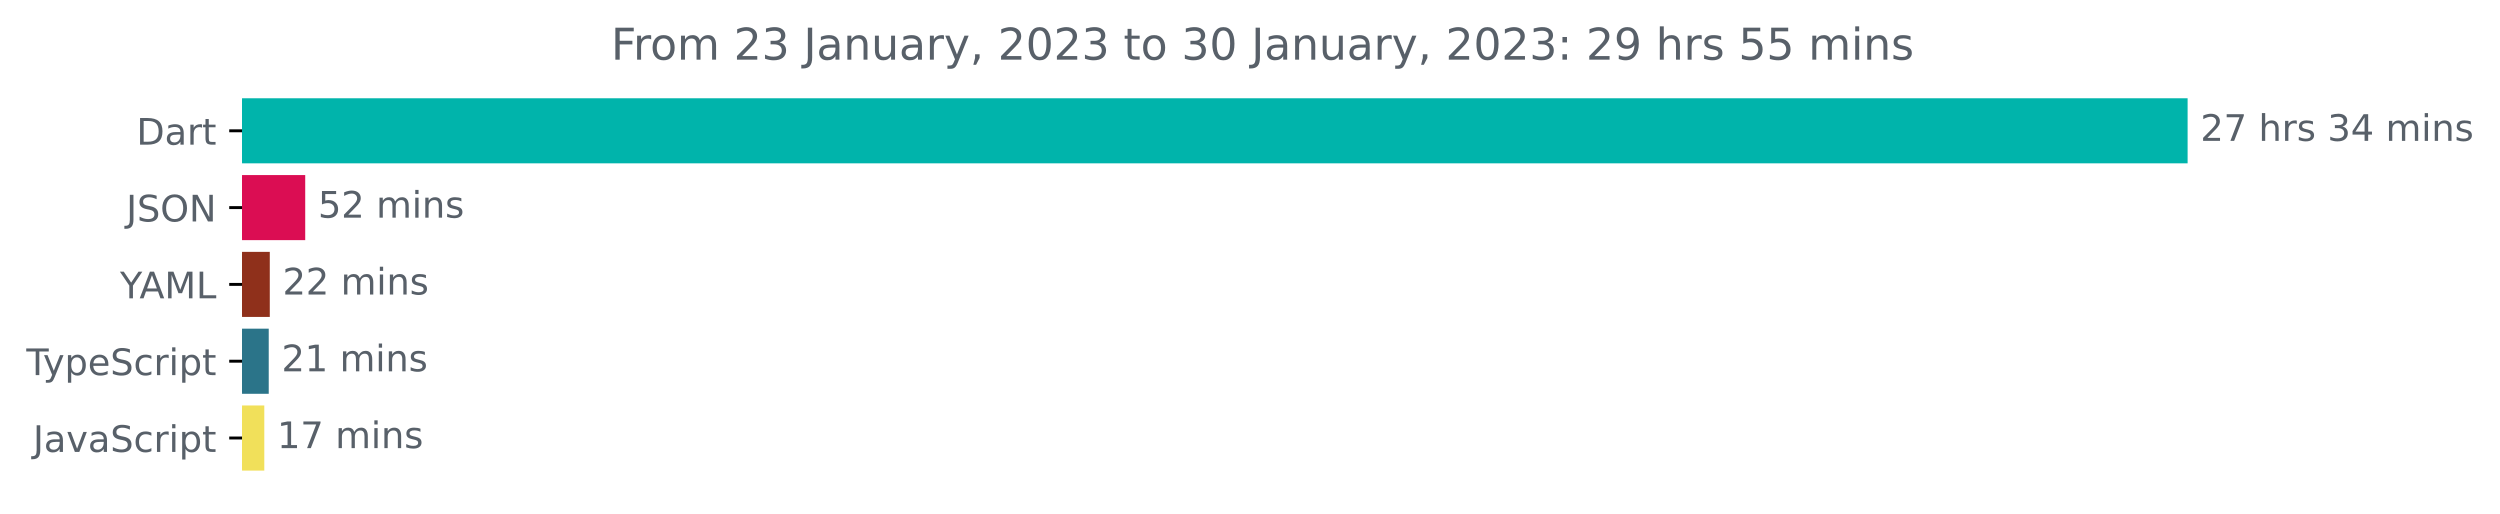
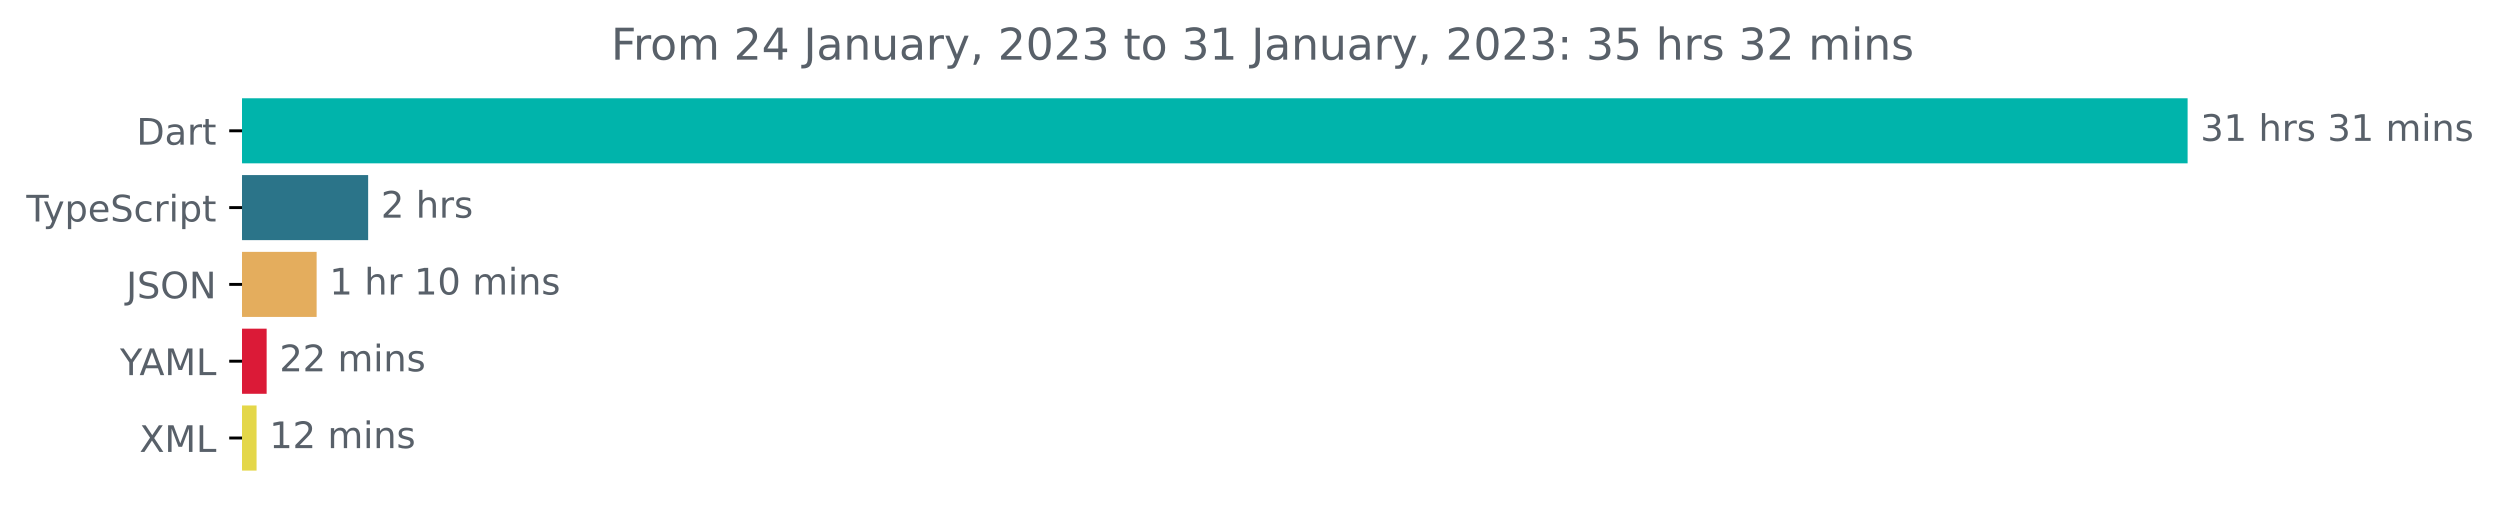
<svg xmlns="http://www.w3.org/2000/svg" xmlns:xlink="http://www.w3.org/1999/xlink" width="683.507pt" height="140.398pt" viewBox="0 0 683.507 140.398" version="1.1">
  <defs>
    <style type="text/css">*{stroke-linejoin: round; stroke-linecap: butt}</style>
  </defs>
  <g id="figure_1">
    <g id="patch_1">
      <path d="M -0 140.398  L 683.507 140.398  L 683.507 0  L -0 0  L -0 140.398  z " style="fill: none" />
    </g>
    <g id="axes_1">
      <g id="patch_2">
-         <path d="M 66.17 27.358  L 597.599 27.358  L 597.599 44.158  L 66.17 44.158  z " clip-path="url(#p564ccea347)" style="fill: #00b4ab; stroke: #00b4ab; stroke-linejoin: miter" />
+         <path d="M 66.17 27.358  L 597.599 27.358  L 597.599 44.158  L 66.17 44.158  z " clip-path="url(#pd24c0b134d)" style="fill: #00b4ab; stroke: #00b4ab; stroke-linejoin: miter" />
      </g>
      <g id="patch_3">
-         <path d="M 66.17 48.358  L 82.947 48.358  L 82.947 65.158  L 66.17 65.158  z " clip-path="url(#p564ccea347)" style="fill: #db0d53; stroke: #db0d53; stroke-linejoin: miter" />
+         <path d="M 66.17 48.358  L 100.152 48.358  L 100.152 65.158  L 66.17 65.158  z " clip-path="url(#pd24c0b134d)" style="fill: #2b7489; stroke: #2b7489; stroke-linejoin: miter" />
      </g>
      <g id="patch_4">
-         <path d="M 66.17 69.358  L 73.261 69.358  L 73.261 86.158  L 66.17 86.158  z " clip-path="url(#p564ccea347)" style="fill: #8f301b; stroke: #8f301b; stroke-linejoin: miter" />
+         <path d="M 66.17 69.358  L 86.068 69.358  L 86.068 86.158  L 66.17 86.158  z " clip-path="url(#pd24c0b134d)" style="fill: #e4ad5d; stroke: #e4ad5d; stroke-linejoin: miter" />
      </g>
      <g id="patch_5">
-         <path d="M 66.17 90.358  L 72.973 90.358  L 72.973 107.158  L 66.17 107.158  z " clip-path="url(#p564ccea347)" style="fill: #2b7489; stroke: #2b7489; stroke-linejoin: miter" />
+         <path d="M 66.17 90.358  L 72.403 90.358  L 72.403 107.158  L 66.17 107.158  z " clip-path="url(#pd24c0b134d)" style="fill: #db1a37; stroke: #db1a37; stroke-linejoin: miter" />
      </g>
      <g id="patch_6">
-         <path d="M 66.17 111.358  L 71.762 111.358  L 71.762 128.158  L 66.17 128.158  z " clip-path="url(#p564ccea347)" style="fill: #f1e05a; stroke: #f1e05a; stroke-linejoin: miter" />
+         <path d="M 66.17 111.358  L 69.646 111.358  L 69.646 128.158  L 66.17 128.158  z " clip-path="url(#pd24c0b134d)" style="fill: #e4d749; stroke: #e4d749; stroke-linejoin: miter" />
      </g>
      <g id="matplotlib.axis_1" />
      <g id="matplotlib.axis_2">
        <g id="ytick_1">
          <g id="line2d_1">
            <defs>
-               <path id="mdddc8a51aa" d="M 0 0  L -3.5 0  " style="stroke: #000000; stroke-width: 0.8" />
+               <path id="mc8ee6e8992" d="M 0 0  L -3.5 0  " style="stroke: #000000; stroke-width: 0.8" />
            </defs>
            <g>
-               <use xlink:href="#mdddc8a51aa" x="66.17" y="35.758" style="stroke: #000000; stroke-width: 0.8" />
+               <use xlink:href="#mc8ee6e8992" x="66.17" y="35.758" style="stroke: #000000; stroke-width: 0.8" />
            </g>
          </g>
          <g id="text_1">
            <g style="fill: #586069" transform="translate(37.31094 39.55734)scale(0.1 -0.1)">
              <defs>
                <path id="DejaVuSans-44" d="M 1259 4147  L 1259 519  L 2022 519  Q 2988 519 3436 956  Q 3884 1394 3884 2338  Q 3884 3275 3436 3711  Q 2988 4147 2022 4147  L 1259 4147  z M 628 4666  L 1925 4666  Q 3281 4666 3915 4102  Q 4550 3538 4550 2338  Q 4550 1131 3912 565  Q 3275 0 1925 0  L 628 0  L 628 4666  z " transform="scale(0.015625)" />
                <path id="DejaVuSans-61" d="M 2194 1759  Q 1497 1759 1228 1600  Q 959 1441 959 1056  Q 959 750 1161 570  Q 1363 391 1709 391  Q 2188 391 2477 730  Q 2766 1069 2766 1631  L 2766 1759  L 2194 1759  z M 3341 1997  L 3341 0  L 2766 0  L 2766 531  Q 2569 213 2275 61  Q 1981 -91 1556 -91  Q 1019 -91 701 211  Q 384 513 384 1019  Q 384 1609 779 1909  Q 1175 2209 1959 2209  L 2766 2209  L 2766 2266  Q 2766 2663 2505 2880  Q 2244 3097 1772 3097  Q 1472 3097 1187 3025  Q 903 2953 641 2809  L 641 3341  Q 956 3463 1253 3523  Q 1550 3584 1831 3584  Q 2591 3584 2966 3190  Q 3341 2797 3341 1997  z " transform="scale(0.015625)" />
                <path id="DejaVuSans-72" d="M 2631 2963  Q 2534 3019 2420 3045  Q 2306 3072 2169 3072  Q 1681 3072 1420 2755  Q 1159 2438 1159 1844  L 1159 0  L 581 0  L 581 3500  L 1159 3500  L 1159 2956  Q 1341 3275 1631 3429  Q 1922 3584 2338 3584  Q 2397 3584 2469 3576  Q 2541 3569 2628 3553  L 2631 2963  z " transform="scale(0.015625)" />
                <path id="DejaVuSans-74" d="M 1172 4494  L 1172 3500  L 2356 3500  L 2356 3053  L 1172 3053  L 1172 1153  Q 1172 725 1289 603  Q 1406 481 1766 481  L 2356 481  L 2356 0  L 1766 0  Q 1100 0 847 248  Q 594 497 594 1153  L 594 3053  L 172 3053  L 172 3500  L 594 3500  L 594 4494  L 1172 4494  z " transform="scale(0.015625)" />
              </defs>
              <use xlink:href="#DejaVuSans-44" />
              <use xlink:href="#DejaVuSans-61" x="77.002" />
              <use xlink:href="#DejaVuSans-72" x="138.281" />
              <use xlink:href="#DejaVuSans-74" x="179.395" />
            </g>
          </g>
        </g>
        <g id="ytick_2">
          <g id="line2d_2">
            <g>
-               <use xlink:href="#mdddc8a51aa" x="66.17" y="56.758" style="stroke: #000000; stroke-width: 0.8" />
+               <use xlink:href="#mc8ee6e8992" x="66.17" y="56.758" style="stroke: #000000; stroke-width: 0.8" />
            </g>
          </g>
          <g id="text_2">
-             <g style="fill: #586069" transform="translate(34.51875 60.55734)scale(0.1 -0.1)">
-               <defs>
-                 <path id="DejaVuSans-4a" d="M 628 4666  L 1259 4666  L 1259 325  Q 1259 -519 939 -900  Q 619 -1281 -91 -1281  L -331 -1281  L -331 -750  L -134 -750  Q 284 -750 456 -515  Q 628 -281 628 325  L 628 4666  z " transform="scale(0.015625)" />
-                 <path id="DejaVuSans-53" d="M 3425 4513  L 3425 3897  Q 3066 4069 2747 4153  Q 2428 4238 2131 4238  Q 1616 4238 1336 4038  Q 1056 3838 1056 3469  Q 1056 3159 1242 3001  Q 1428 2844 1947 2747  L 2328 2669  Q 3034 2534 3370 2195  Q 3706 1856 3706 1288  Q 3706 609 3251 259  Q 2797 -91 1919 -91  Q 1588 -91 1214 -16  Q 841 59 441 206  L 441 856  Q 825 641 1194 531  Q 1563 422 1919 422  Q 2459 422 2753 634  Q 3047 847 3047 1241  Q 3047 1584 2836 1778  Q 2625 1972 2144 2069  L 1759 2144  Q 1053 2284 737 2584  Q 422 2884 422 3419  Q 422 4038 858 4394  Q 1294 4750 2059 4750  Q 2388 4750 2728 4690  Q 3069 4631 3425 4513  z " transform="scale(0.015625)" />
-                 <path id="DejaVuSans-4f" d="M 2522 4238  Q 1834 4238 1429 3725  Q 1025 3213 1025 2328  Q 1025 1447 1429 934  Q 1834 422 2522 422  Q 3209 422 3611 934  Q 4013 1447 4013 2328  Q 4013 3213 3611 3725  Q 3209 4238 2522 4238  z M 2522 4750  Q 3503 4750 4090 4092  Q 4678 3434 4678 2328  Q 4678 1225 4090 567  Q 3503 -91 2522 -91  Q 1538 -91 948 565  Q 359 1222 359 2328  Q 359 3434 948 4092  Q 1538 4750 2522 4750  z " transform="scale(0.015625)" />
-                 <path id="DejaVuSans-4e" d="M 628 4666  L 1478 4666  L 3547 763  L 3547 4666  L 4159 4666  L 4159 0  L 3309 0  L 1241 3903  L 1241 0  L 628 0  L 628 4666  z " transform="scale(0.015625)" />
-               </defs>
-               <use xlink:href="#DejaVuSans-4a" />
-               <use xlink:href="#DejaVuSans-53" x="29.492" />
-               <use xlink:href="#DejaVuSans-4f" x="92.969" />
-               <use xlink:href="#DejaVuSans-4e" x="171.68" />
-             </g>
-           </g>
-         </g>
-         <g id="ytick_3">
-           <g id="line2d_3">
-             <g>
-               <use xlink:href="#mdddc8a51aa" x="66.17" y="77.758" style="stroke: #000000; stroke-width: 0.8" />
-             </g>
-           </g>
-           <g id="text_3">
-             <g style="fill: #586069" transform="translate(32.79688 81.55734)scale(0.1 -0.1)">
-               <defs>
-                 <path id="DejaVuSans-59" d="M -13 4666  L 666 4666  L 1959 2747  L 3244 4666  L 3922 4666  L 2272 2222  L 2272 0  L 1638 0  L 1638 2222  L -13 4666  z " transform="scale(0.015625)" />
-                 <path id="DejaVuSans-41" d="M 2188 4044  L 1331 1722  L 3047 1722  L 2188 4044  z M 1831 4666  L 2547 4666  L 4325 0  L 3669 0  L 3244 1197  L 1141 1197  L 716 0  L 50 0  L 1831 4666  z " transform="scale(0.015625)" />
-                 <path id="DejaVuSans-4d" d="M 628 4666  L 1569 4666  L 2759 1491  L 3956 4666  L 4897 4666  L 4897 0  L 4281 0  L 4281 4097  L 3078 897  L 2444 897  L 1241 4097  L 1241 0  L 628 0  L 628 4666  z " transform="scale(0.015625)" />
-                 <path id="DejaVuSans-4c" d="M 628 4666  L 1259 4666  L 1259 531  L 3531 531  L 3531 0  L 628 0  L 628 4666  z " transform="scale(0.015625)" />
-               </defs>
-               <use xlink:href="#DejaVuSans-59" />
-               <use xlink:href="#DejaVuSans-41" x="53.334" />
-               <use xlink:href="#DejaVuSans-4d" x="121.742" />
-               <use xlink:href="#DejaVuSans-4c" x="208.021" />
-             </g>
-           </g>
-         </g>
-         <g id="ytick_4">
-           <g id="line2d_4">
-             <g>
-               <use xlink:href="#mdddc8a51aa" x="66.17" y="98.758" style="stroke: #000000; stroke-width: 0.8" />
-             </g>
-           </g>
-           <g id="text_4">
-             <g style="fill: #586069" transform="translate(7.2 102.5573)scale(0.1 -0.1)">
+             <g style="fill: #586069" transform="translate(7.2 60.55734)scale(0.1 -0.1)">
              <defs>
                <path id="DejaVuSans-54" d="M -19 4666  L 3928 4666  L 3928 4134  L 2272 4134  L 2272 0  L 1638 0  L 1638 4134  L -19 4134  L -19 4666  z " transform="scale(0.015625)" />
                <path id="DejaVuSans-79" d="M 2059 -325  Q 1816 -950 1584 -1140  Q 1353 -1331 966 -1331  L 506 -1331  L 506 -850  L 844 -850  Q 1081 -850 1212 -737  Q 1344 -625 1503 -206  L 1606 56  L 191 3500  L 800 3500  L 1894 763  L 2988 3500  L 3597 3500  L 2059 -325  z " transform="scale(0.015625)" />
                <path id="DejaVuSans-70" d="M 1159 525  L 1159 -1331  L 581 -1331  L 581 3500  L 1159 3500  L 1159 2969  Q 1341 3281 1617 3432  Q 1894 3584 2278 3584  Q 2916 3584 3314 3078  Q 3713 2572 3713 1747  Q 3713 922 3314 415  Q 2916 -91 2278 -91  Q 1894 -91 1617 61  Q 1341 213 1159 525  z M 3116 1747  Q 3116 2381 2855 2742  Q 2594 3103 2138 3103  Q 1681 3103 1420 2742  Q 1159 2381 1159 1747  Q 1159 1113 1420 752  Q 1681 391 2138 391  Q 2594 391 2855 752  Q 3116 1113 3116 1747  z " transform="scale(0.015625)" />
                <path id="DejaVuSans-65" d="M 3597 1894  L 3597 1613  L 953 1613  Q 991 1019 1311 708  Q 1631 397 2203 397  Q 2534 397 2845 478  Q 3156 559 3463 722  L 3463 178  Q 3153 47 2828 -22  Q 2503 -91 2169 -91  Q 1331 -91 842 396  Q 353 884 353 1716  Q 353 2575 817 3079  Q 1281 3584 2069 3584  Q 2775 3584 3186 3129  Q 3597 2675 3597 1894  z M 3022 2063  Q 3016 2534 2758 2815  Q 2500 3097 2075 3097  Q 1594 3097 1305 2825  Q 1016 2553 972 2059  L 3022 2063  z " transform="scale(0.015625)" />
+                 <path id="DejaVuSans-53" d="M 3425 4513  L 3425 3897  Q 3066 4069 2747 4153  Q 2428 4238 2131 4238  Q 1616 4238 1336 4038  Q 1056 3838 1056 3469  Q 1056 3159 1242 3001  Q 1428 2844 1947 2747  L 2328 2669  Q 3034 2534 3370 2195  Q 3706 1856 3706 1288  Q 3706 609 3251 259  Q 2797 -91 1919 -91  Q 1588 -91 1214 -16  Q 841 59 441 206  L 441 856  Q 825 641 1194 531  Q 1563 422 1919 422  Q 2459 422 2753 634  Q 3047 847 3047 1241  Q 3047 1584 2836 1778  Q 2625 1972 2144 2069  L 1759 2144  Q 1053 2284 737 2584  Q 422 2884 422 3419  Q 422 4038 858 4394  Q 1294 4750 2059 4750  Q 2388 4750 2728 4690  Q 3069 4631 3425 4513  z " transform="scale(0.015625)" />
                <path id="DejaVuSans-63" d="M 3122 3366  L 3122 2828  Q 2878 2963 2633 3030  Q 2388 3097 2138 3097  Q 1578 3097 1268 2742  Q 959 2388 959 1747  Q 959 1106 1268 751  Q 1578 397 2138 397  Q 2388 397 2633 464  Q 2878 531 3122 666  L 3122 134  Q 2881 22 2623 -34  Q 2366 -91 2075 -91  Q 1284 -91 818 406  Q 353 903 353 1747  Q 353 2603 823 3093  Q 1294 3584 2113 3584  Q 2378 3584 2631 3529  Q 2884 3475 3122 3366  z " transform="scale(0.015625)" />
                <path id="DejaVuSans-69" d="M 603 3500  L 1178 3500  L 1178 0  L 603 0  L 603 3500  z M 603 4863  L 1178 4863  L 1178 4134  L 603 4134  L 603 4863  z " transform="scale(0.015625)" />
              </defs>
              <use xlink:href="#DejaVuSans-54" />
              <use xlink:href="#DejaVuSans-79" x="45.459" />
              <use xlink:href="#DejaVuSans-70" x="104.639" />
              <use xlink:href="#DejaVuSans-65" x="168.115" />
              <use xlink:href="#DejaVuSans-53" x="229.639" />
              <use xlink:href="#DejaVuSans-63" x="293.115" />
              <use xlink:href="#DejaVuSans-72" x="348.096" />
              <use xlink:href="#DejaVuSans-69" x="389.209" />
              <use xlink:href="#DejaVuSans-70" x="416.992" />
              <use xlink:href="#DejaVuSans-74" x="480.469" />
            </g>
          </g>
        </g>
+         <g id="ytick_3">
+           <g id="line2d_3">
+             <g>
+               <use xlink:href="#mc8ee6e8992" x="66.17" y="77.758" style="stroke: #000000; stroke-width: 0.8" />
+             </g>
+           </g>
+           <g id="text_3">
+             <g style="fill: #586069" transform="translate(34.51875 81.55734)scale(0.1 -0.1)">
+               <defs>
+                 <path id="DejaVuSans-4a" d="M 628 4666  L 1259 4666  L 1259 325  Q 1259 -519 939 -900  Q 619 -1281 -91 -1281  L -331 -1281  L -331 -750  L -134 -750  Q 284 -750 456 -515  Q 628 -281 628 325  L 628 4666  z " transform="scale(0.015625)" />
+                 <path id="DejaVuSans-4f" d="M 2522 4238  Q 1834 4238 1429 3725  Q 1025 3213 1025 2328  Q 1025 1447 1429 934  Q 1834 422 2522 422  Q 3209 422 3611 934  Q 4013 1447 4013 2328  Q 4013 3213 3611 3725  Q 3209 4238 2522 4238  z M 2522 4750  Q 3503 4750 4090 4092  Q 4678 3434 4678 2328  Q 4678 1225 4090 567  Q 3503 -91 2522 -91  Q 1538 -91 948 565  Q 359 1222 359 2328  Q 359 3434 948 4092  Q 1538 4750 2522 4750  z " transform="scale(0.015625)" />
+                 <path id="DejaVuSans-4e" d="M 628 4666  L 1478 4666  L 3547 763  L 3547 4666  L 4159 4666  L 4159 0  L 3309 0  L 1241 3903  L 1241 0  L 628 0  L 628 4666  z " transform="scale(0.015625)" />
+               </defs>
+               <use xlink:href="#DejaVuSans-4a" />
+               <use xlink:href="#DejaVuSans-53" x="29.492" />
+               <use xlink:href="#DejaVuSans-4f" x="92.969" />
+               <use xlink:href="#DejaVuSans-4e" x="171.68" />
+             </g>
+           </g>
+         </g>
+         <g id="ytick_4">
+           <g id="line2d_4">
+             <g>
+               <use xlink:href="#mc8ee6e8992" x="66.17" y="98.758" style="stroke: #000000; stroke-width: 0.8" />
+             </g>
+           </g>
+           <g id="text_4">
+             <g style="fill: #586069" transform="translate(32.79688 102.5573)scale(0.1 -0.1)">
+               <defs>
+                 <path id="DejaVuSans-59" d="M -13 4666  L 666 4666  L 1959 2747  L 3244 4666  L 3922 4666  L 2272 2222  L 2272 0  L 1638 0  L 1638 2222  L -13 4666  z " transform="scale(0.015625)" />
+                 <path id="DejaVuSans-41" d="M 2188 4044  L 1331 1722  L 3047 1722  L 2188 4044  z M 1831 4666  L 2547 4666  L 4325 0  L 3669 0  L 3244 1197  L 1141 1197  L 716 0  L 50 0  L 1831 4666  z " transform="scale(0.015625)" />
+                 <path id="DejaVuSans-4d" d="M 628 4666  L 1569 4666  L 2759 1491  L 3956 4666  L 4897 4666  L 4897 0  L 4281 0  L 4281 4097  L 3078 897  L 2444 897  L 1241 4097  L 1241 0  L 628 0  L 628 4666  z " transform="scale(0.015625)" />
+                 <path id="DejaVuSans-4c" d="M 628 4666  L 1259 4666  L 1259 531  L 3531 531  L 3531 0  L 628 0  L 628 4666  z " transform="scale(0.015625)" />
+               </defs>
+               <use xlink:href="#DejaVuSans-59" />
+               <use xlink:href="#DejaVuSans-41" x="53.334" />
+               <use xlink:href="#DejaVuSans-4d" x="121.742" />
+               <use xlink:href="#DejaVuSans-4c" x="208.021" />
+             </g>
+           </g>
+         </g>
        <g id="ytick_5">
          <g id="line2d_5">
            <g>
-               <use xlink:href="#mdddc8a51aa" x="66.17" y="119.758" style="stroke: #000000; stroke-width: 0.8" />
+               <use xlink:href="#mc8ee6e8992" x="66.17" y="119.758" style="stroke: #000000; stroke-width: 0.8" />
            </g>
          </g>
          <g id="text_5">
-             <g style="fill: #586069" transform="translate(9.040625 123.5573)scale(0.1 -0.1)">
-               <defs>
-                 <path id="DejaVuSans-76" d="M 191 3500  L 800 3500  L 1894 563  L 2988 3500  L 3597 3500  L 2284 0  L 1503 0  L 191 3500  z " transform="scale(0.015625)" />
-               </defs>
-               <use xlink:href="#DejaVuSans-4a" />
-               <use xlink:href="#DejaVuSans-61" x="29.492" />
-               <use xlink:href="#DejaVuSans-76" x="90.771" />
-               <use xlink:href="#DejaVuSans-61" x="149.951" />
-               <use xlink:href="#DejaVuSans-53" x="211.23" />
-               <use xlink:href="#DejaVuSans-63" x="274.707" />
-               <use xlink:href="#DejaVuSans-72" x="329.688" />
-               <use xlink:href="#DejaVuSans-69" x="370.801" />
-               <use xlink:href="#DejaVuSans-70" x="398.584" />
-               <use xlink:href="#DejaVuSans-74" x="462.061" />
+             <g style="fill: #586069" transform="translate(38.12031 123.5573)scale(0.1 -0.1)">
+               <defs>
+                 <path id="DejaVuSans-58" d="M 403 4666  L 1081 4666  L 2241 2931  L 3406 4666  L 4084 4666  L 2584 2425  L 4184 0  L 3506 0  L 2194 1984  L 872 0  L 191 0  L 1856 2491  L 403 4666  z " transform="scale(0.015625)" />
+               </defs>
+               <use xlink:href="#DejaVuSans-58" />
+               <use xlink:href="#DejaVuSans-4d" x="68.506" />
+               <use xlink:href="#DejaVuSans-4c" x="154.785" />
            </g>
          </g>
        </g>
      </g>
      <g id="text_6">
        <g style="fill: #586069" transform="translate(601.5989 38.5175)scale(0.1 -0.1)">
          <defs>
-             <path id="DejaVuSans-32" d="M 1228 531  L 3431 531  L 3431 0  L 469 0  L 469 531  Q 828 903 1448 1529  Q 2069 2156 2228 2338  Q 2531 2678 2651 2914  Q 2772 3150 2772 3378  Q 2772 3750 2511 3984  Q 2250 4219 1831 4219  Q 1534 4219 1204 4116  Q 875 4013 500 3803  L 500 4441  Q 881 4594 1212 4672  Q 1544 4750 1819 4750  Q 2544 4750 2975 4387  Q 3406 4025 3406 3419  Q 3406 3131 3298 2873  Q 3191 2616 2906 2266  Q 2828 2175 2409 1742  Q 1991 1309 1228 531  z " transform="scale(0.015625)" />
-             <path id="DejaVuSans-37" d="M 525 4666  L 3525 4666  L 3525 4397  L 1831 0  L 1172 0  L 2766 4134  L 525 4134  L 525 4666  z " transform="scale(0.015625)" />
+             <path id="DejaVuSans-33" d="M 2597 2516  Q 3050 2419 3304 2112  Q 3559 1806 3559 1356  Q 3559 666 3084 287  Q 2609 -91 1734 -91  Q 1441 -91 1130 -33  Q 819 25 488 141  L 488 750  Q 750 597 1062 519  Q 1375 441 1716 441  Q 2309 441 2620 675  Q 2931 909 2931 1356  Q 2931 1769 2642 2001  Q 2353 2234 1838 2234  L 1294 2234  L 1294 2753  L 1863 2753  Q 2328 2753 2575 2939  Q 2822 3125 2822 3475  Q 2822 3834 2567 4026  Q 2313 4219 1838 4219  Q 1578 4219 1281 4162  Q 984 4106 628 3988  L 628 4550  Q 988 4650 1302 4700  Q 1616 4750 1894 4750  Q 2613 4750 3031 4423  Q 3450 4097 3450 3541  Q 3450 3153 3228 2886  Q 3006 2619 2597 2516  z " transform="scale(0.015625)" />
+             <path id="DejaVuSans-31" d="M 794 531  L 1825 531  L 1825 4091  L 703 3866  L 703 4441  L 1819 4666  L 2450 4666  L 2450 531  L 3481 531  L 3481 0  L 794 0  L 794 531  z " transform="scale(0.015625)" />
            <path id="DejaVuSans-20" transform="scale(0.015625)" />
            <path id="DejaVuSans-68" d="M 3513 2113  L 3513 0  L 2938 0  L 2938 2094  Q 2938 2591 2744 2837  Q 2550 3084 2163 3084  Q 1697 3084 1428 2787  Q 1159 2491 1159 1978  L 1159 0  L 581 0  L 581 4863  L 1159 4863  L 1159 2956  Q 1366 3272 1645 3428  Q 1925 3584 2291 3584  Q 2894 3584 3203 3211  Q 3513 2838 3513 2113  z " transform="scale(0.015625)" />
            <path id="DejaVuSans-73" d="M 2834 3397  L 2834 2853  Q 2591 2978 2328 3040  Q 2066 3103 1784 3103  Q 1356 3103 1142 2972  Q 928 2841 928 2578  Q 928 2378 1081 2264  Q 1234 2150 1697 2047  L 1894 2003  Q 2506 1872 2764 1633  Q 3022 1394 3022 966  Q 3022 478 2636 193  Q 2250 -91 1575 -91  Q 1294 -91 989 -36  Q 684 19 347 128  L 347 722  Q 666 556 975 473  Q 1284 391 1588 391  Q 1994 391 2212 530  Q 2431 669 2431 922  Q 2431 1156 2273 1281  Q 2116 1406 1581 1522  L 1381 1569  Q 847 1681 609 1914  Q 372 2147 372 2553  Q 372 3047 722 3315  Q 1072 3584 1716 3584  Q 2034 3584 2315 3537  Q 2597 3491 2834 3397  z " transform="scale(0.015625)" />
-             <path id="DejaVuSans-33" d="M 2597 2516  Q 3050 2419 3304 2112  Q 3559 1806 3559 1356  Q 3559 666 3084 287  Q 2609 -91 1734 -91  Q 1441 -91 1130 -33  Q 819 25 488 141  L 488 750  Q 750 597 1062 519  Q 1375 441 1716 441  Q 2309 441 2620 675  Q 2931 909 2931 1356  Q 2931 1769 2642 2001  Q 2353 2234 1838 2234  L 1294 2234  L 1294 2753  L 1863 2753  Q 2328 2753 2575 2939  Q 2822 3125 2822 3475  Q 2822 3834 2567 4026  Q 2313 4219 1838 4219  Q 1578 4219 1281 4162  Q 984 4106 628 3988  L 628 4550  Q 988 4650 1302 4700  Q 1616 4750 1894 4750  Q 2613 4750 3031 4423  Q 3450 4097 3450 3541  Q 3450 3153 3228 2886  Q 3006 2619 2597 2516  z " transform="scale(0.015625)" />
-             <path id="DejaVuSans-34" d="M 2419 4116  L 825 1625  L 2419 1625  L 2419 4116  z M 2253 4666  L 3047 4666  L 3047 1625  L 3713 1625  L 3713 1100  L 3047 1100  L 3047 0  L 2419 0  L 2419 1100  L 313 1100  L 313 1709  L 2253 4666  z " transform="scale(0.015625)" />
            <path id="DejaVuSans-6d" d="M 3328 2828  Q 3544 3216 3844 3400  Q 4144 3584 4550 3584  Q 5097 3584 5394 3201  Q 5691 2819 5691 2113  L 5691 0  L 5113 0  L 5113 2094  Q 5113 2597 4934 2840  Q 4756 3084 4391 3084  Q 3944 3084 3684 2787  Q 3425 2491 3425 1978  L 3425 0  L 2847 0  L 2847 2094  Q 2847 2600 2669 2842  Q 2491 3084 2119 3084  Q 1678 3084 1418 2786  Q 1159 2488 1159 1978  L 1159 0  L 581 0  L 581 3500  L 1159 3500  L 1159 2956  Q 1356 3278 1631 3431  Q 1906 3584 2284 3584  Q 2666 3584 2933 3390  Q 3200 3197 3328 2828  z " transform="scale(0.015625)" />
            <path id="DejaVuSans-6e" d="M 3513 2113  L 3513 0  L 2938 0  L 2938 2094  Q 2938 2591 2744 2837  Q 2550 3084 2163 3084  Q 1697 3084 1428 2787  Q 1159 2491 1159 1978  L 1159 0  L 581 0  L 581 3500  L 1159 3500  L 1159 2956  Q 1366 3272 1645 3428  Q 1925 3584 2291 3584  Q 2894 3584 3203 3211  Q 3513 2838 3513 2113  z " transform="scale(0.015625)" />
          </defs>
-           <use xlink:href="#DejaVuSans-32" />
-           <use xlink:href="#DejaVuSans-37" x="63.623" />
+           <use xlink:href="#DejaVuSans-33" />
+           <use xlink:href="#DejaVuSans-31" x="63.623" />
          <use xlink:href="#DejaVuSans-20" x="127.246" />
          <use xlink:href="#DejaVuSans-68" x="159.033" />
          <use xlink:href="#DejaVuSans-72" x="222.412" />
          <use xlink:href="#DejaVuSans-73" x="263.525" />
          <use xlink:href="#DejaVuSans-20" x="315.625" />
          <use xlink:href="#DejaVuSans-33" x="347.412" />
-           <use xlink:href="#DejaVuSans-34" x="411.035" />
+           <use xlink:href="#DejaVuSans-31" x="411.035" />
          <use xlink:href="#DejaVuSans-20" x="474.658" />
          <use xlink:href="#DejaVuSans-6d" x="506.445" />
          <use xlink:href="#DejaVuSans-69" x="603.857" />
          <use xlink:href="#DejaVuSans-6e" x="631.641" />
          <use xlink:href="#DejaVuSans-73" x="695.02" />
        </g>
      </g>
      <g id="text_7">
-         <g style="fill: #586069" transform="translate(86.94681 59.5175)scale(0.1 -0.1)">
-           <defs>
-             <path id="DejaVuSans-35" d="M 691 4666  L 3169 4666  L 3169 4134  L 1269 4134  L 1269 2991  Q 1406 3038 1543 3061  Q 1681 3084 1819 3084  Q 2600 3084 3056 2656  Q 3513 2228 3513 1497  Q 3513 744 3044 326  Q 2575 -91 1722 -91  Q 1428 -91 1123 -41  Q 819 9 494 109  L 494 744  Q 775 591 1075 516  Q 1375 441 1709 441  Q 2250 441 2565 725  Q 2881 1009 2881 1497  Q 2881 1984 2565 2268  Q 2250 2553 1709 2553  Q 1456 2553 1204 2497  Q 953 2441 691 2322  L 691 4666  z " transform="scale(0.015625)" />
-           </defs>
-           <use xlink:href="#DejaVuSans-35" />
-           <use xlink:href="#DejaVuSans-32" x="63.623" />
-           <use xlink:href="#DejaVuSans-20" x="127.246" />
-           <use xlink:href="#DejaVuSans-6d" x="159.033" />
-           <use xlink:href="#DejaVuSans-69" x="256.445" />
-           <use xlink:href="#DejaVuSans-6e" x="284.229" />
-           <use xlink:href="#DejaVuSans-73" x="347.607" />
+         <g style="fill: #586069" transform="translate(104.1525 59.5175)scale(0.1 -0.1)">
+           <defs>
+             <path id="DejaVuSans-32" d="M 1228 531  L 3431 531  L 3431 0  L 469 0  L 469 531  Q 828 903 1448 1529  Q 2069 2156 2228 2338  Q 2531 2678 2651 2914  Q 2772 3150 2772 3378  Q 2772 3750 2511 3984  Q 2250 4219 1831 4219  Q 1534 4219 1204 4116  Q 875 4013 500 3803  L 500 4441  Q 881 4594 1212 4672  Q 1544 4750 1819 4750  Q 2544 4750 2975 4387  Q 3406 4025 3406 3419  Q 3406 3131 3298 2873  Q 3191 2616 2906 2266  Q 2828 2175 2409 1742  Q 1991 1309 1228 531  z " transform="scale(0.015625)" />
+           </defs>
+           <use xlink:href="#DejaVuSans-32" />
+           <use xlink:href="#DejaVuSans-20" x="63.623" />
+           <use xlink:href="#DejaVuSans-68" x="95.41" />
+           <use xlink:href="#DejaVuSans-72" x="158.789" />
+           <use xlink:href="#DejaVuSans-73" x="199.902" />
        </g>
      </g>
      <g id="text_8">
-         <g style="fill: #586069" transform="translate(77.26141 80.5175)scale(0.1 -0.1)">
+         <g style="fill: #586069" transform="translate(90.06817 80.5175)scale(0.1 -0.1)">
+           <defs>
+             <path id="DejaVuSans-30" d="M 2034 4250  Q 1547 4250 1301 3770  Q 1056 3291 1056 2328  Q 1056 1369 1301 889  Q 1547 409 2034 409  Q 2525 409 2770 889  Q 3016 1369 3016 2328  Q 3016 3291 2770 3770  Q 2525 4250 2034 4250  z M 2034 4750  Q 2819 4750 3233 4129  Q 3647 3509 3647 2328  Q 3647 1150 3233 529  Q 2819 -91 2034 -91  Q 1250 -91 836 529  Q 422 1150 422 2328  Q 422 3509 836 4129  Q 1250 4750 2034 4750  z " transform="scale(0.015625)" />
+           </defs>
+           <use xlink:href="#DejaVuSans-31" />
+           <use xlink:href="#DejaVuSans-20" x="63.623" />
+           <use xlink:href="#DejaVuSans-68" x="95.41" />
+           <use xlink:href="#DejaVuSans-72" x="158.789" />
+           <use xlink:href="#DejaVuSans-20" x="199.902" />
+           <use xlink:href="#DejaVuSans-31" x="231.689" />
+           <use xlink:href="#DejaVuSans-30" x="295.312" />
+           <use xlink:href="#DejaVuSans-20" x="358.936" />
+           <use xlink:href="#DejaVuSans-6d" x="390.723" />
+           <use xlink:href="#DejaVuSans-69" x="488.135" />
+           <use xlink:href="#DejaVuSans-6e" x="515.918" />
+           <use xlink:href="#DejaVuSans-73" x="579.297" />
+         </g>
+       </g>
+       <g id="text_9">
+         <g style="fill: #586069" transform="translate(76.40338 101.5175)scale(0.1 -0.1)">
          <use xlink:href="#DejaVuSans-32" />
          <use xlink:href="#DejaVuSans-32" x="63.623" />
          <use xlink:href="#DejaVuSans-20" x="127.246" />
          <use xlink:href="#DejaVuSans-6d" x="159.033" />
          <use xlink:href="#DejaVuSans-69" x="256.445" />
          <use xlink:href="#DejaVuSans-6e" x="284.229" />
          <use xlink:href="#DejaVuSans-73" x="347.607" />
        </g>
      </g>
-       <g id="text_9">
-         <g style="fill: #586069" transform="translate(76.97315 101.5175)scale(0.1 -0.1)">
-           <defs>
-             <path id="DejaVuSans-31" d="M 794 531  L 1825 531  L 1825 4091  L 703 3866  L 703 4441  L 1819 4666  L 2450 4666  L 2450 531  L 3481 531  L 3481 0  L 794 0  L 794 531  z " transform="scale(0.015625)" />
-           </defs>
-           <use xlink:href="#DejaVuSans-32" />
-           <use xlink:href="#DejaVuSans-31" x="63.623" />
+       <g id="text_10">
+         <g style="fill: #586069" transform="translate(73.64644 122.5175)scale(0.1 -0.1)">
+           <use xlink:href="#DejaVuSans-31" />
+           <use xlink:href="#DejaVuSans-32" x="63.623" />
          <use xlink:href="#DejaVuSans-20" x="127.246" />
          <use xlink:href="#DejaVuSans-6d" x="159.033" />
          <use xlink:href="#DejaVuSans-69" x="256.445" />
          <use xlink:href="#DejaVuSans-6e" x="284.229" />
          <use xlink:href="#DejaVuSans-73" x="347.607" />
        </g>
      </g>
-       <g id="text_10">
-         <g style="fill: #586069" transform="translate(75.76248 122.5175)scale(0.1 -0.1)">
-           <use xlink:href="#DejaVuSans-31" />
-           <use xlink:href="#DejaVuSans-37" x="63.623" />
-           <use xlink:href="#DejaVuSans-20" x="127.246" />
-           <use xlink:href="#DejaVuSans-6d" x="159.033" />
-           <use xlink:href="#DejaVuSans-69" x="256.445" />
-           <use xlink:href="#DejaVuSans-6e" x="284.229" />
-           <use xlink:href="#DejaVuSans-73" x="347.607" />
-         </g>
-       </g>
      <g id="text_11">
        <g style="fill: #586069" transform="translate(167.0659 16.31812)scale(0.12 -0.12)">
          <defs>
            <path id="DejaVuSans-46" d="M 628 4666  L 3309 4666  L 3309 4134  L 1259 4134  L 1259 2759  L 3109 2759  L 3109 2228  L 1259 2228  L 1259 0  L 628 0  L 628 4666  z " transform="scale(0.015625)" />
            <path id="DejaVuSans-6f" d="M 1959 3097  Q 1497 3097 1228 2736  Q 959 2375 959 1747  Q 959 1119 1226 758  Q 1494 397 1959 397  Q 2419 397 2687 759  Q 2956 1122 2956 1747  Q 2956 2369 2687 2733  Q 2419 3097 1959 3097  z M 1959 3584  Q 2709 3584 3137 3096  Q 3566 2609 3566 1747  Q 3566 888 3137 398  Q 2709 -91 1959 -91  Q 1206 -91 779 398  Q 353 888 353 1747  Q 353 2609 779 3096  Q 1206 3584 1959 3584  z " transform="scale(0.015625)" />
+             <path id="DejaVuSans-34" d="M 2419 4116  L 825 1625  L 2419 1625  L 2419 4116  z M 2253 4666  L 3047 4666  L 3047 1625  L 3713 1625  L 3713 1100  L 3047 1100  L 3047 0  L 2419 0  L 2419 1100  L 313 1100  L 313 1709  L 2253 4666  z " transform="scale(0.015625)" />
            <path id="DejaVuSans-75" d="M 544 1381  L 544 3500  L 1119 3500  L 1119 1403  Q 1119 906 1312 657  Q 1506 409 1894 409  Q 2359 409 2629 706  Q 2900 1003 2900 1516  L 2900 3500  L 3475 3500  L 3475 0  L 2900 0  L 2900 538  Q 2691 219 2414 64  Q 2138 -91 1772 -91  Q 1169 -91 856 284  Q 544 659 544 1381  z M 1991 3584  L 1991 3584  z " transform="scale(0.015625)" />
            <path id="DejaVuSans-2c" d="M 750 794  L 1409 794  L 1409 256  L 897 -744  L 494 -744  L 750 256  L 750 794  z " transform="scale(0.015625)" />
-             <path id="DejaVuSans-30" d="M 2034 4250  Q 1547 4250 1301 3770  Q 1056 3291 1056 2328  Q 1056 1369 1301 889  Q 1547 409 2034 409  Q 2525 409 2770 889  Q 3016 1369 3016 2328  Q 3016 3291 2770 3770  Q 2525 4250 2034 4250  z M 2034 4750  Q 2819 4750 3233 4129  Q 3647 3509 3647 2328  Q 3647 1150 3233 529  Q 2819 -91 2034 -91  Q 1250 -91 836 529  Q 422 1150 422 2328  Q 422 3509 836 4129  Q 1250 4750 2034 4750  z " transform="scale(0.015625)" />
            <path id="DejaVuSans-3a" d="M 750 794  L 1409 794  L 1409 0  L 750 0  L 750 794  z M 750 3309  L 1409 3309  L 1409 2516  L 750 2516  L 750 3309  z " transform="scale(0.015625)" />
-             <path id="DejaVuSans-39" d="M 703 97  L 703 672  Q 941 559 1184 500  Q 1428 441 1663 441  Q 2288 441 2617 861  Q 2947 1281 2994 2138  Q 2813 1869 2534 1725  Q 2256 1581 1919 1581  Q 1219 1581 811 2004  Q 403 2428 403 3163  Q 403 3881 828 4315  Q 1253 4750 1959 4750  Q 2769 4750 3195 4129  Q 3622 3509 3622 2328  Q 3622 1225 3098 567  Q 2575 -91 1691 -91  Q 1453 -91 1209 -44  Q 966 3 703 97  z M 1959 2075  Q 2384 2075 2632 2365  Q 2881 2656 2881 3163  Q 2881 3666 2632 3958  Q 2384 4250 1959 4250  Q 1534 4250 1286 3958  Q 1038 3666 1038 3163  Q 1038 2656 1286 2365  Q 1534 2075 1959 2075  z " transform="scale(0.015625)" />
+             <path id="DejaVuSans-35" d="M 691 4666  L 3169 4666  L 3169 4134  L 1269 4134  L 1269 2991  Q 1406 3038 1543 3061  Q 1681 3084 1819 3084  Q 2600 3084 3056 2656  Q 3513 2228 3513 1497  Q 3513 744 3044 326  Q 2575 -91 1722 -91  Q 1428 -91 1123 -41  Q 819 9 494 109  L 494 744  Q 775 591 1075 516  Q 1375 441 1709 441  Q 2250 441 2565 725  Q 2881 1009 2881 1497  Q 2881 1984 2565 2268  Q 2250 2553 1709 2553  Q 1456 2553 1204 2497  Q 953 2441 691 2322  L 691 4666  z " transform="scale(0.015625)" />
          </defs>
          <use xlink:href="#DejaVuSans-46" />
          <use xlink:href="#DejaVuSans-72" x="50.27" />
          <use xlink:href="#DejaVuSans-6f" x="89.133" />
          <use xlink:href="#DejaVuSans-6d" x="150.314" />
          <use xlink:href="#DejaVuSans-20" x="247.727" />
          <use xlink:href="#DejaVuSans-32" x="279.514" />
-           <use xlink:href="#DejaVuSans-33" x="343.137" />
+           <use xlink:href="#DejaVuSans-34" x="343.137" />
          <use xlink:href="#DejaVuSans-20" x="406.76" />
          <use xlink:href="#DejaVuSans-4a" x="438.547" />
          <use xlink:href="#DejaVuSans-61" x="468.039" />
          <use xlink:href="#DejaVuSans-6e" x="529.318" />
          <use xlink:href="#DejaVuSans-75" x="592.697" />
          <use xlink:href="#DejaVuSans-61" x="656.076" />
          <use xlink:href="#DejaVuSans-72" x="717.355" />
          <use xlink:href="#DejaVuSans-79" x="758.469" />
          <use xlink:href="#DejaVuSans-2c" x="817.648" />
          <use xlink:href="#DejaVuSans-20" x="849.436" />
          <use xlink:href="#DejaVuSans-32" x="881.223" />
          <use xlink:href="#DejaVuSans-30" x="944.846" />
          <use xlink:href="#DejaVuSans-32" x="1008.469" />
          <use xlink:href="#DejaVuSans-33" x="1072.092" />
          <use xlink:href="#DejaVuSans-20" x="1135.715" />
          <use xlink:href="#DejaVuSans-74" x="1167.502" />
          <use xlink:href="#DejaVuSans-6f" x="1206.711" />
          <use xlink:href="#DejaVuSans-20" x="1267.893" />
          <use xlink:href="#DejaVuSans-33" x="1299.68" />
-           <use xlink:href="#DejaVuSans-30" x="1363.303" />
+           <use xlink:href="#DejaVuSans-31" x="1363.303" />
          <use xlink:href="#DejaVuSans-20" x="1426.926" />
          <use xlink:href="#DejaVuSans-4a" x="1458.713" />
          <use xlink:href="#DejaVuSans-61" x="1488.205" />
          <use xlink:href="#DejaVuSans-6e" x="1549.484" />
          <use xlink:href="#DejaVuSans-75" x="1612.863" />
          <use xlink:href="#DejaVuSans-61" x="1676.242" />
          <use xlink:href="#DejaVuSans-72" x="1737.521" />
          <use xlink:href="#DejaVuSans-79" x="1778.635" />
          <use xlink:href="#DejaVuSans-2c" x="1837.814" />
          <use xlink:href="#DejaVuSans-20" x="1869.602" />
          <use xlink:href="#DejaVuSans-32" x="1901.389" />
          <use xlink:href="#DejaVuSans-30" x="1965.012" />
          <use xlink:href="#DejaVuSans-32" x="2028.635" />
          <use xlink:href="#DejaVuSans-33" x="2092.258" />
          <use xlink:href="#DejaVuSans-3a" x="2155.881" />
          <use xlink:href="#DejaVuSans-20" x="2189.572" />
-           <use xlink:href="#DejaVuSans-32" x="2221.359" />
-           <use xlink:href="#DejaVuSans-39" x="2284.982" />
+           <use xlink:href="#DejaVuSans-33" x="2221.359" />
+           <use xlink:href="#DejaVuSans-35" x="2284.982" />
          <use xlink:href="#DejaVuSans-20" x="2348.605" />
          <use xlink:href="#DejaVuSans-68" x="2380.393" />
          <use xlink:href="#DejaVuSans-72" x="2443.771" />
          <use xlink:href="#DejaVuSans-73" x="2484.885" />
          <use xlink:href="#DejaVuSans-20" x="2536.984" />
-           <use xlink:href="#DejaVuSans-35" x="2568.771" />
-           <use xlink:href="#DejaVuSans-35" x="2632.395" />
+           <use xlink:href="#DejaVuSans-33" x="2568.771" />
+           <use xlink:href="#DejaVuSans-32" x="2632.395" />
          <use xlink:href="#DejaVuSans-20" x="2696.018" />
          <use xlink:href="#DejaVuSans-6d" x="2727.805" />
          <use xlink:href="#DejaVuSans-69" x="2825.217" />
          <use xlink:href="#DejaVuSans-6e" x="2853" />
          <use xlink:href="#DejaVuSans-73" x="2916.379" />
        </g>
      </g>
    </g>
  </g>
  <defs>
-     <clipPath id="p564ccea347">
+     <clipPath id="pd24c0b134d">
      <rect x="66.17" y="22.318" width="558" height="110.88" />
    </clipPath>
  </defs>
</svg>
